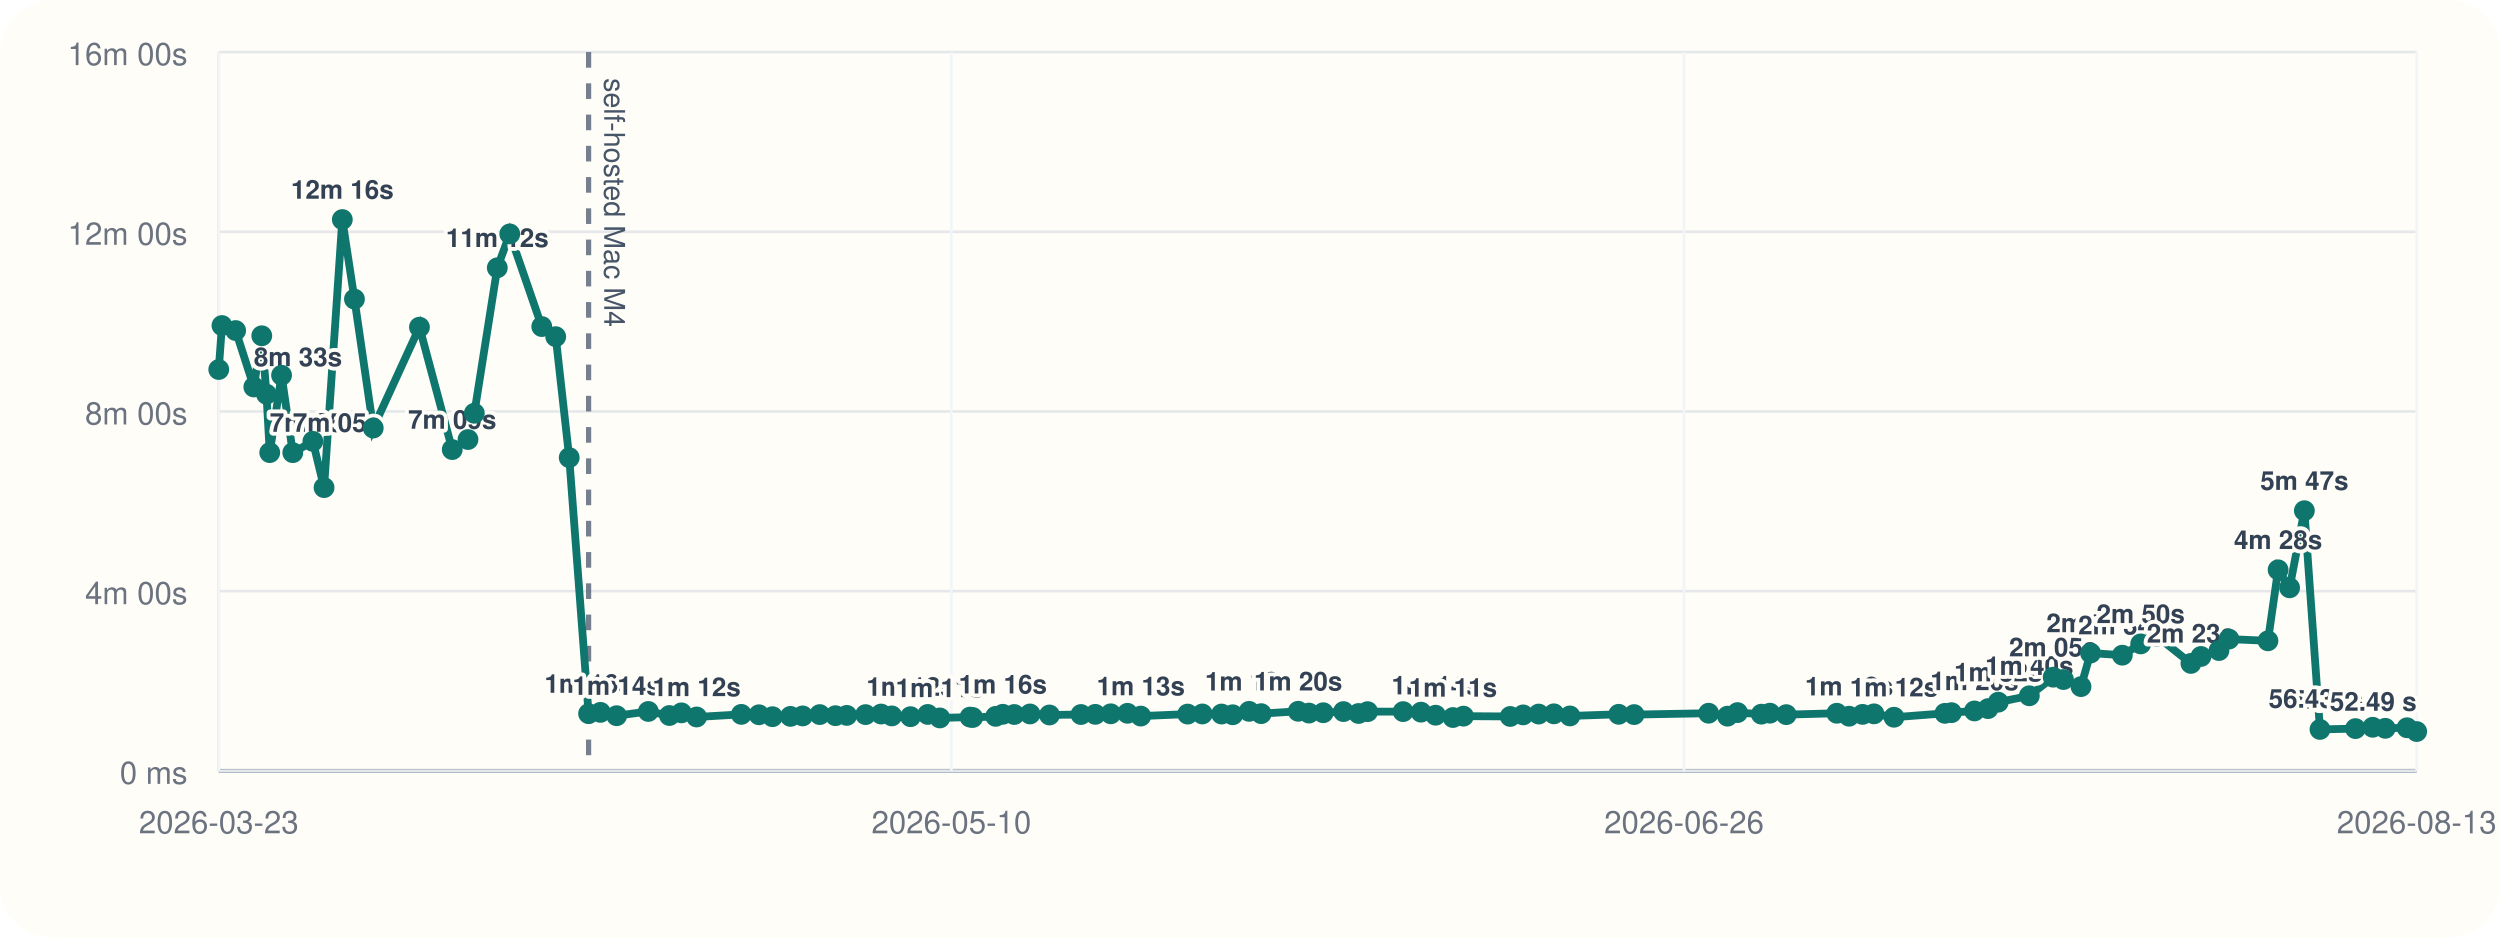
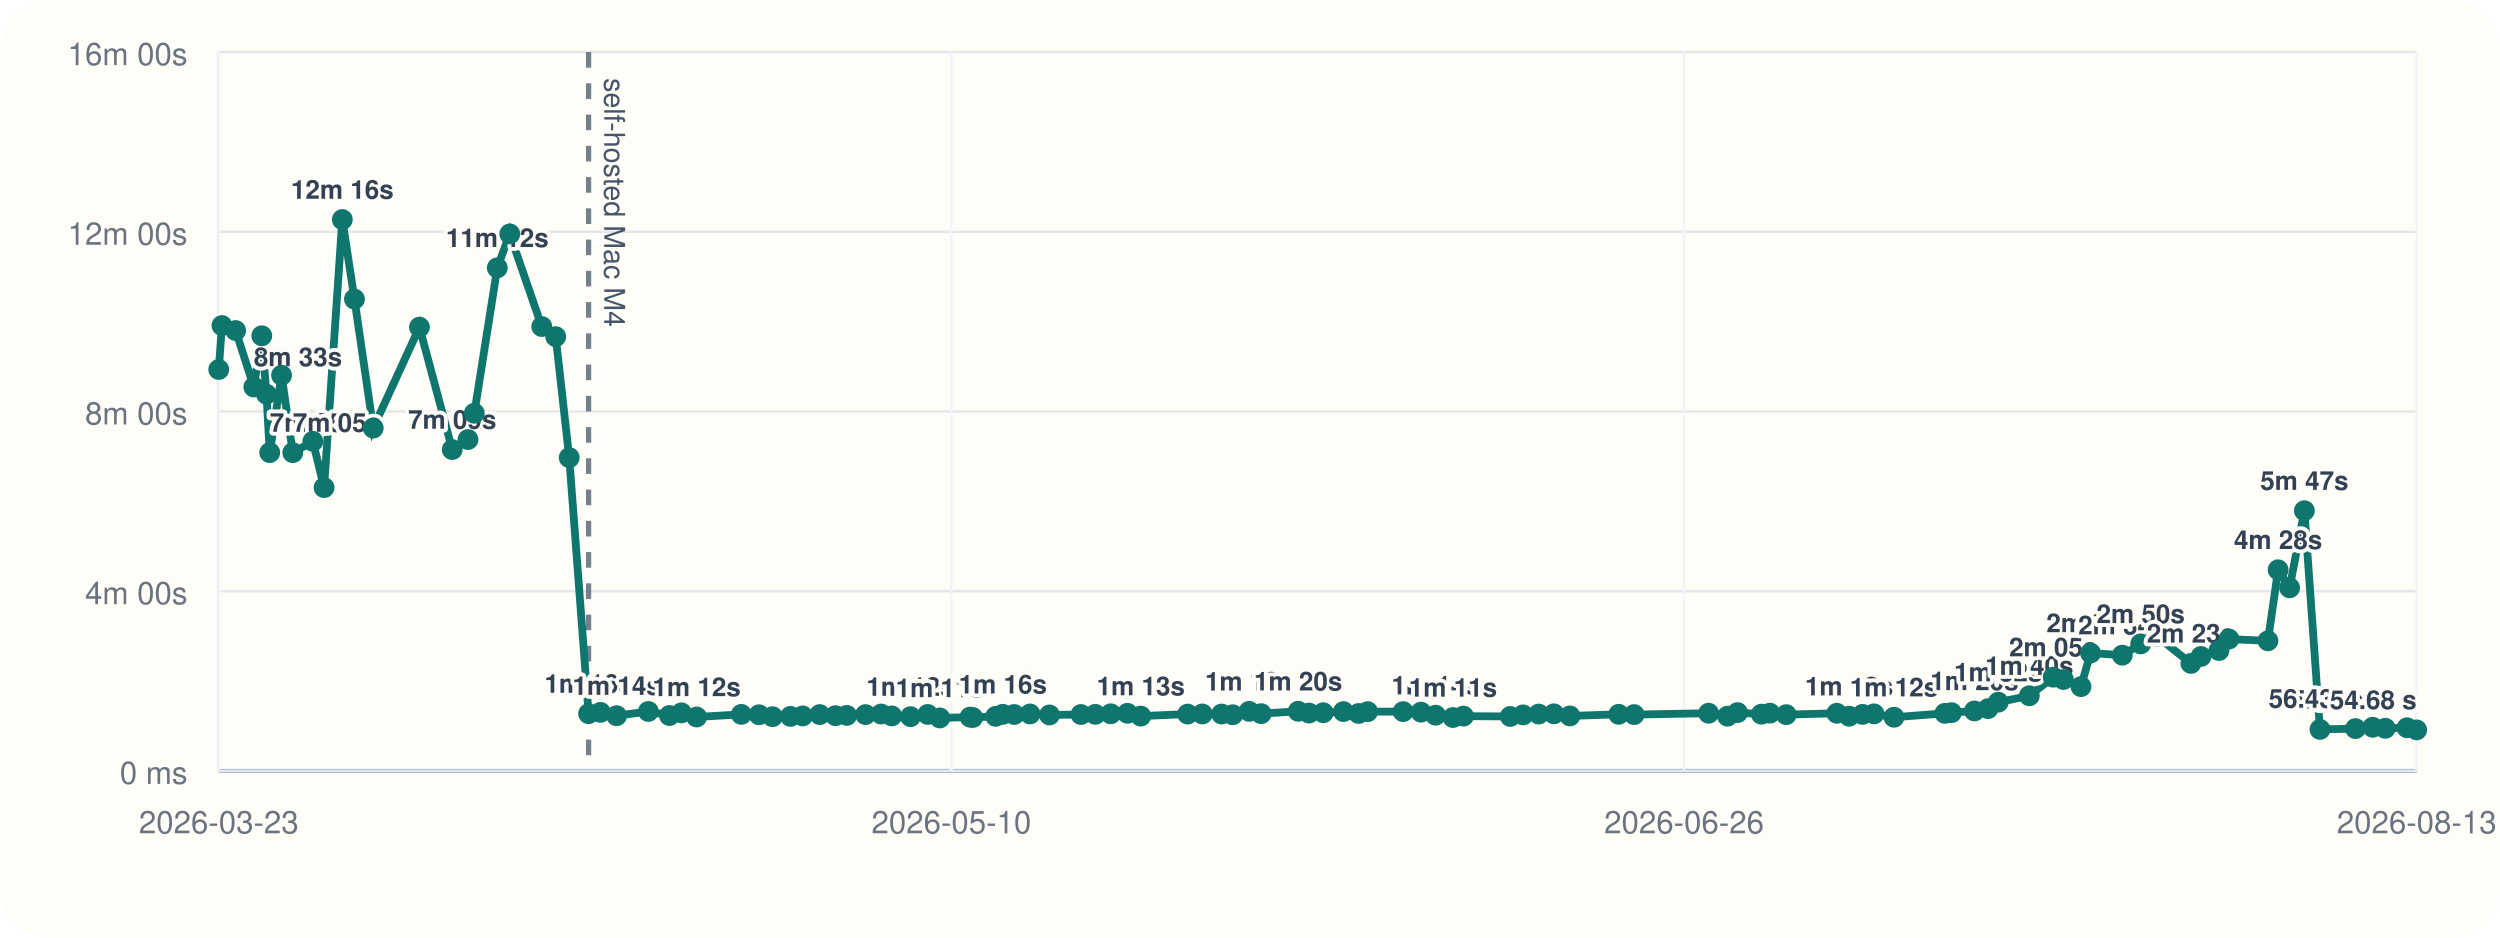
<svg xmlns="http://www.w3.org/2000/svg" viewBox="0 0 960 360">
  <rect width="960" height="360" rx="20" fill="#fffdf7" />
  <line x1="84" y1="296" x2="928" y2="296" stroke="#cbd5e1" stroke-width="1" />
  <line x1="84" y1="20" x2="84" y2="296" stroke="#cbd5e1" stroke-width="1" />
  <line x1="84" y1="296.00" x2="928" y2="296.00" stroke="#94a3b8" stroke-width="1.5" />
  <line x1="84" y1="296.00" x2="928" y2="296.00" stroke="#e5e7eb" stroke-width="1" />
  <text x="72" y="301.00" text-anchor="end" font-size="12" font-family="Helvetica, Arial, sans-serif" fill="#6b7280">0 ms</text>
  <line x1="84" y1="227.00" x2="928" y2="227.00" stroke="#e5e7eb" stroke-width="1" />
  <text x="72" y="232.00" text-anchor="end" font-size="12" font-family="Helvetica, Arial, sans-serif" fill="#6b7280">4m 00s</text>
  <line x1="84" y1="158.00" x2="928" y2="158.00" stroke="#e5e7eb" stroke-width="1" />
  <text x="72" y="163.00" text-anchor="end" font-size="12" font-family="Helvetica, Arial, sans-serif" fill="#6b7280">8m 00s</text>
  <line x1="84" y1="89.00" x2="928" y2="89.00" stroke="#e5e7eb" stroke-width="1" />
  <text x="72" y="94.00" text-anchor="end" font-size="12" font-family="Helvetica, Arial, sans-serif" fill="#6b7280">12m 00s</text>
  <line x1="84" y1="20.00" x2="928" y2="20.00" stroke="#e5e7eb" stroke-width="1" />
  <text x="72" y="25.00" text-anchor="end" font-size="12" font-family="Helvetica, Arial, sans-serif" fill="#6b7280">16m 00s</text>
  <line x1="84.00" y1="20" x2="84.00" y2="296" stroke="#f1f5f9" stroke-width="1" />
  <text x="84.00" y="320" text-anchor="middle" font-size="12" font-family="Helvetica, Arial, sans-serif" fill="#6b7280">2026-03-23</text>
  <line x1="365.33" y1="20" x2="365.33" y2="296" stroke="#f1f5f9" stroke-width="1" />
  <text x="365.33" y="320" text-anchor="middle" font-size="12" font-family="Helvetica, Arial, sans-serif" fill="#6b7280">2026-05-10</text>
  <line x1="646.67" y1="20" x2="646.67" y2="296" stroke="#f1f5f9" stroke-width="1" />
  <text x="646.67" y="320" text-anchor="middle" font-size="12" font-family="Helvetica, Arial, sans-serif" fill="#6b7280">2026-06-26</text>
  <line x1="928.00" y1="20" x2="928.00" y2="296" stroke="#f1f5f9" stroke-width="1" />
  <text x="928.00" y="320" text-anchor="middle" font-size="12" font-family="Helvetica, Arial, sans-serif" fill="#6b7280">2026-08-13</text>
  <line x1="226.02" y1="20" x2="226.02" y2="296" stroke="#475569" stroke-width="2" stroke-dasharray="6 6" opacity="0.75" />
  <text x="232.02" y="30" transform="rotate(90 232.02 30)" font-size="11" font-family="Helvetica, Arial, sans-serif" fill="#475569">self-hosted Mac M4</text>
-   <polyline fill="none" stroke="#0f766e" stroke-width="3" points="84.00,141.89 85.23,125.01 90.49,126.93 97.47,148.60 100.52,128.94 102.32,151.38 103.58,173.80 108.12,144.10 112.43,173.82 120.14,169.48 124.44,187.24 131.45,84.31 136.11,114.86 143.32,164.37 161.07,125.64 173.66,172.64 179.71,168.78 182.14,158.69 190.96,102.84 195.75,89.82 208.04,125.40 213.39,129.28 218.58,175.73 226.02,274.04 230.57,273.55 236.79,274.83 248.96,273.20 257.06,274.76 261.67,273.74 267.50,275.32 284.68,274.32 291.45,274.47 296.63,275.21 303.52,275.09 308.22,274.92 314.79,274.40 320.82,274.82 325.18,274.71 332.38,274.41 338.34,274.19 342.45,274.91 349.64,275.20 356.25,274.34 360.89,275.69 372.49,275.37 373.52,275.52 382.34,275.08 385.08,274.29 389.47,274.37 395.52,274.16 403.00,274.55 415.09,274.37 420.59,274.31 426.54,274.10 432.96,273.91 438.05,274.98 456.06,274.21 461.69,274.16 469.08,274.19 473.37,274.47 479.66,273.16 484.30,274.04 498.50,273.13 502.66,273.82 508.12,273.69 515.89,273.25 521.69,273.98 525.17,273.27 538.80,273.26 545.67,273.47 551.27,274.64 557.93,275.53 561.97,275.00 579.93,275.12 584.88,274.52 590.86,274.20 596.70,274.11 602.85,274.92 621.59,274.29 627.50,274.40 656.11,273.88 663.36,275.01 667.21,273.64 676.36,274.24 679.65,273.86 685.92,274.42 705.33,273.89 710.05,275.03 715.21,274.32 719.61,274.12 727.29,275.42 746.84,273.92 749.36,273.66 758.19,273.00 763.40,272.11 767.33,269.64 779.26,267.18 788.43,260.04 792.37,260.94 799.10,263.66 802.76,250.77 814.97,251.59 822.02,247.26 828.24,244.32 841.31,254.75 845.18,252.08 852.08,249.81 855.91,245.41 870.89,246.07 874.79,218.81 879.21,225.72 884.88,196.11 890.87,280.10 904.50,279.78 911.12,279.27 915.94,279.67 924.30,279.46 928.00,280.91" />
+   <polyline fill="none" stroke="#0f766e" stroke-width="3" points="84.00,141.89 85.23,125.01 90.49,126.93 97.47,148.60 100.52,128.94 102.32,151.38 103.58,173.80 108.12,144.10 112.43,173.82 120.14,169.48 124.44,187.24 131.45,84.31 136.11,114.86 143.32,164.37 161.07,125.64 173.66,172.64 179.71,168.78 182.14,158.69 190.96,102.84 195.75,89.82 208.04,125.40 213.39,129.28 218.58,175.73 226.02,274.04 230.57,273.55 236.79,274.83 248.96,273.20 257.06,274.76 261.67,273.74 267.50,275.32 284.68,274.32 291.45,274.47 296.63,275.21 303.52,275.09 308.22,274.92 314.79,274.40 320.82,274.82 325.18,274.71 332.38,274.41 338.34,274.19 342.45,274.91 349.64,275.20 356.25,274.34 360.89,275.69 372.49,275.37 373.52,275.52 382.34,275.08 385.08,274.29 389.47,274.37 395.52,274.16 403.00,274.55 415.09,274.37 420.59,274.31 426.54,274.10 432.96,273.91 438.05,274.98 456.06,274.21 461.69,274.16 469.08,274.19 473.37,274.47 479.66,273.16 484.30,274.04 498.50,273.13 502.66,273.82 508.12,273.69 515.89,273.25 521.69,273.98 525.17,273.27 538.80,273.26 545.67,273.47 551.27,274.64 557.93,275.53 561.97,275.00 579.93,275.12 584.88,274.52 590.86,274.20 596.70,274.11 602.85,274.92 621.59,274.29 627.50,274.40 656.11,273.88 663.36,275.01 667.21,273.64 676.36,274.24 679.65,273.86 685.92,274.42 705.33,273.89 710.05,275.03 715.21,274.32 719.61,274.12 727.29,275.42 746.84,273.92 749.36,273.66 758.19,273.00 763.40,272.11 767.33,269.64 779.26,267.18 788.43,260.04 792.37,260.94 799.10,263.66 802.76,250.77 814.97,251.59 822.02,247.26 828.24,244.32 841.31,254.75 845.18,252.08 852.08,249.81 855.91,245.41 870.89,246.07 874.79,218.81 879.21,225.72 884.88,196.11 890.87,280.10 904.50,279.78 911.12,279.27 915.94,279.67 924.30,279.46 928.00,280.28" />
  <circle cx="84.00" cy="141.89" r="4" fill="#0f766e" />
  <circle cx="85.23" cy="125.01" r="4" fill="#0f766e" />
  <circle cx="90.49" cy="126.93" r="4" fill="#0f766e" />
  <circle cx="97.47" cy="148.60" r="4" fill="#0f766e" />
  <text x="97.47" y="140.60" text-anchor="start" font-size="10" font-family="Helvetica, Arial, sans-serif" font-weight="600" paint-order="stroke" stroke="#fffdf7" stroke-width="3" stroke-linejoin="round" fill="#334155">8m 33s</text>
  <circle cx="100.52" cy="128.94" r="4" fill="#0f766e" />
  <circle cx="102.32" cy="151.38" r="4" fill="#0f766e" />
  <circle cx="103.58" cy="173.80" r="4" fill="#0f766e" />
  <text x="103.58" y="165.80" text-anchor="start" font-size="10" font-family="Helvetica, Arial, sans-serif" font-weight="600" paint-order="stroke" stroke="#fffdf7" stroke-width="3" stroke-linejoin="round" fill="#334155">7m 05s</text>
  <circle cx="108.12" cy="144.10" r="4" fill="#0f766e" />
  <circle cx="112.43" cy="173.82" r="4" fill="#0f766e" />
  <text x="112.43" y="165.82" text-anchor="start" font-size="10" font-family="Helvetica, Arial, sans-serif" font-weight="600" paint-order="stroke" stroke="#fffdf7" stroke-width="3" stroke-linejoin="round" fill="#334155">7m 05s</text>
  <circle cx="120.14" cy="169.48" r="4" fill="#0f766e" />
  <circle cx="124.44" cy="187.24" r="4" fill="#0f766e" />
  <circle cx="131.45" cy="84.31" r="4" fill="#0f766e" />
  <text x="131.45" y="76.31" text-anchor="middle" font-size="10" font-family="Helvetica, Arial, sans-serif" font-weight="600" paint-order="stroke" stroke="#fffdf7" stroke-width="3" stroke-linejoin="round" fill="#334155">12m 16s</text>
  <circle cx="136.11" cy="114.86" r="4" fill="#0f766e" />
  <circle cx="143.32" cy="164.37" r="4" fill="#0f766e" />
  <circle cx="161.07" cy="125.64" r="4" fill="#0f766e" />
  <circle cx="173.66" cy="172.64" r="4" fill="#0f766e" />
  <text x="173.66" y="164.64" text-anchor="middle" font-size="10" font-family="Helvetica, Arial, sans-serif" font-weight="600" paint-order="stroke" stroke="#fffdf7" stroke-width="3" stroke-linejoin="round" fill="#334155">7m 09s</text>
  <circle cx="179.71" cy="168.78" r="4" fill="#0f766e" />
  <circle cx="182.14" cy="158.69" r="4" fill="#0f766e" />
  <circle cx="190.96" cy="102.84" r="4" fill="#0f766e" />
  <text x="190.96" y="94.84" text-anchor="middle" font-size="10" font-family="Helvetica, Arial, sans-serif" font-weight="600" paint-order="stroke" stroke="#fffdf7" stroke-width="3" stroke-linejoin="round" fill="#334155">11m 12s</text>
  <circle cx="195.75" cy="89.82" r="4" fill="#0f766e" />
  <circle cx="208.04" cy="125.40" r="4" fill="#0f766e" />
  <circle cx="213.39" cy="129.28" r="4" fill="#0f766e" />
  <circle cx="218.58" cy="175.73" r="4" fill="#0f766e" />
  <circle cx="226.02" cy="274.04" r="4" fill="#0f766e" />
  <text x="226.02" y="266.04" text-anchor="middle" font-size="10" font-family="Helvetica, Arial, sans-serif" font-weight="600" paint-order="stroke" stroke="#fffdf7" stroke-width="3" stroke-linejoin="round" fill="#334155">1m 16s</text>
  <circle cx="230.57" cy="273.55" r="4" fill="#0f766e" />
  <circle cx="236.79" cy="274.83" r="4" fill="#0f766e" />
  <text x="236.79" y="266.83" text-anchor="middle" font-size="10" font-family="Helvetica, Arial, sans-serif" font-weight="600" paint-order="stroke" stroke="#fffdf7" stroke-width="3" stroke-linejoin="round" fill="#334155">1m 14s</text>
  <circle cx="248.96" cy="273.20" r="4" fill="#0f766e" />
  <circle cx="257.06" cy="274.76" r="4" fill="#0f766e" />
  <circle cx="261.67" cy="273.74" r="4" fill="#0f766e" />
  <circle cx="267.50" cy="275.32" r="4" fill="#0f766e" />
  <text x="267.50" y="267.32" text-anchor="middle" font-size="10" font-family="Helvetica, Arial, sans-serif" font-weight="600" paint-order="stroke" stroke="#fffdf7" stroke-width="3" stroke-linejoin="round" fill="#334155">1m 12s</text>
  <circle cx="284.68" cy="274.32" r="4" fill="#0f766e" />
  <circle cx="291.45" cy="274.47" r="4" fill="#0f766e" />
  <circle cx="296.63" cy="275.21" r="4" fill="#0f766e" />
  <circle cx="303.52" cy="275.09" r="4" fill="#0f766e" />
  <circle cx="308.22" cy="274.92" r="4" fill="#0f766e" />
  <circle cx="314.79" cy="274.40" r="4" fill="#0f766e" />
  <circle cx="320.82" cy="274.82" r="4" fill="#0f766e" />
  <circle cx="325.18" cy="274.71" r="4" fill="#0f766e" />
  <circle cx="332.38" cy="274.41" r="4" fill="#0f766e" />
  <circle cx="338.34" cy="274.19" r="4" fill="#0f766e" />
  <circle cx="342.45" cy="274.91" r="4" fill="#0f766e" />
  <circle cx="349.64" cy="275.20" r="4" fill="#0f766e" />
  <text x="349.64" y="267.20" text-anchor="middle" font-size="10" font-family="Helvetica, Arial, sans-serif" font-weight="600" paint-order="stroke" stroke="#fffdf7" stroke-width="3" stroke-linejoin="round" fill="#334155">1m 12s</text>
  <circle cx="356.25" cy="274.34" r="4" fill="#0f766e" />
  <circle cx="360.89" cy="275.69" r="4" fill="#0f766e" />
  <text x="360.89" y="267.69" text-anchor="middle" font-size="10" font-family="Helvetica, Arial, sans-serif" font-weight="600" paint-order="stroke" stroke="#fffdf7" stroke-width="3" stroke-linejoin="round" fill="#334155">1m 11s</text>
  <circle cx="372.49" cy="275.37" r="4" fill="#0f766e" />
  <circle cx="373.52" cy="275.52" r="4" fill="#0f766e" />
  <circle cx="382.34" cy="275.08" r="4" fill="#0f766e" />
  <circle cx="385.08" cy="274.29" r="4" fill="#0f766e" />
  <text x="385.08" y="266.29" text-anchor="middle" font-size="10" font-family="Helvetica, Arial, sans-serif" font-weight="600" paint-order="stroke" stroke="#fffdf7" stroke-width="3" stroke-linejoin="round" fill="#334155">1m 16s</text>
  <circle cx="389.47" cy="274.37" r="4" fill="#0f766e" />
  <circle cx="395.52" cy="274.16" r="4" fill="#0f766e" />
  <circle cx="403.00" cy="274.55" r="4" fill="#0f766e" />
  <circle cx="415.09" cy="274.37" r="4" fill="#0f766e" />
  <circle cx="420.59" cy="274.31" r="4" fill="#0f766e" />
  <circle cx="426.54" cy="274.10" r="4" fill="#0f766e" />
  <circle cx="432.96" cy="273.91" r="4" fill="#0f766e" />
  <circle cx="438.05" cy="274.98" r="4" fill="#0f766e" />
  <text x="438.05" y="266.98" text-anchor="middle" font-size="10" font-family="Helvetica, Arial, sans-serif" font-weight="600" paint-order="stroke" stroke="#fffdf7" stroke-width="3" stroke-linejoin="round" fill="#334155">1m 13s</text>
  <circle cx="456.06" cy="274.21" r="4" fill="#0f766e" />
  <circle cx="461.69" cy="274.16" r="4" fill="#0f766e" />
  <circle cx="469.08" cy="274.19" r="4" fill="#0f766e" />
  <circle cx="473.37" cy="274.47" r="4" fill="#0f766e" />
  <circle cx="479.66" cy="273.16" r="4" fill="#0f766e" />
  <text x="479.66" y="265.16" text-anchor="middle" font-size="10" font-family="Helvetica, Arial, sans-serif" font-weight="600" paint-order="stroke" stroke="#fffdf7" stroke-width="3" stroke-linejoin="round" fill="#334155">1m 19s</text>
  <circle cx="484.30" cy="274.04" r="4" fill="#0f766e" />
  <circle cx="498.50" cy="273.13" r="4" fill="#0f766e" />
  <text x="498.50" y="265.13" text-anchor="middle" font-size="10" font-family="Helvetica, Arial, sans-serif" font-weight="600" paint-order="stroke" stroke="#fffdf7" stroke-width="3" stroke-linejoin="round" fill="#334155">1m 20s</text>
  <circle cx="502.66" cy="273.82" r="4" fill="#0f766e" />
  <circle cx="508.12" cy="273.69" r="4" fill="#0f766e" />
  <circle cx="515.89" cy="273.25" r="4" fill="#0f766e" />
  <circle cx="521.69" cy="273.98" r="4" fill="#0f766e" />
  <circle cx="525.17" cy="273.27" r="4" fill="#0f766e" />
  <circle cx="538.80" cy="273.26" r="4" fill="#0f766e" />
  <circle cx="545.67" cy="273.47" r="4" fill="#0f766e" />
  <circle cx="551.27" cy="274.64" r="4" fill="#0f766e" />
  <text x="551.27" y="266.64" text-anchor="middle" font-size="10" font-family="Helvetica, Arial, sans-serif" font-weight="600" paint-order="stroke" stroke="#fffdf7" stroke-width="3" stroke-linejoin="round" fill="#334155">1m 14s</text>
  <circle cx="557.93" cy="275.53" r="4" fill="#0f766e" />
  <text x="557.93" y="267.53" text-anchor="middle" font-size="10" font-family="Helvetica, Arial, sans-serif" font-weight="600" paint-order="stroke" stroke="#fffdf7" stroke-width="3" stroke-linejoin="round" fill="#334155">1m 11s</text>
  <circle cx="561.97" cy="275.00" r="4" fill="#0f766e" />
  <circle cx="579.93" cy="275.12" r="4" fill="#0f766e" />
  <circle cx="584.88" cy="274.52" r="4" fill="#0f766e" />
  <circle cx="590.86" cy="274.20" r="4" fill="#0f766e" />
  <circle cx="596.70" cy="274.11" r="4" fill="#0f766e" />
  <circle cx="602.85" cy="274.92" r="4" fill="#0f766e" />
  <circle cx="621.59" cy="274.29" r="4" fill="#0f766e" />
  <circle cx="627.50" cy="274.40" r="4" fill="#0f766e" />
  <circle cx="656.11" cy="273.88" r="4" fill="#0f766e" />
  <circle cx="663.36" cy="275.01" r="4" fill="#0f766e" />
  <circle cx="667.21" cy="273.64" r="4" fill="#0f766e" />
  <circle cx="676.36" cy="274.24" r="4" fill="#0f766e" />
  <circle cx="679.65" cy="273.86" r="4" fill="#0f766e" />
  <circle cx="685.92" cy="274.42" r="4" fill="#0f766e" />
  <circle cx="705.33" cy="273.89" r="4" fill="#0f766e" />
  <circle cx="710.05" cy="275.03" r="4" fill="#0f766e" />
  <text x="710.05" y="267.03" text-anchor="middle" font-size="10" font-family="Helvetica, Arial, sans-serif" font-weight="600" paint-order="stroke" stroke="#fffdf7" stroke-width="3" stroke-linejoin="round" fill="#334155">1m 13s</text>
  <circle cx="715.21" cy="274.32" r="4" fill="#0f766e" />
  <circle cx="719.61" cy="274.12" r="4" fill="#0f766e" />
  <circle cx="727.29" cy="275.42" r="4" fill="#0f766e" />
  <text x="727.29" y="267.42" text-anchor="middle" font-size="10" font-family="Helvetica, Arial, sans-serif" font-weight="600" paint-order="stroke" stroke="#fffdf7" stroke-width="3" stroke-linejoin="round" fill="#334155">1m 12s</text>
  <circle cx="746.84" cy="273.92" r="4" fill="#0f766e" />
  <circle cx="749.36" cy="273.66" r="4" fill="#0f766e" />
  <circle cx="758.19" cy="273.00" r="4" fill="#0f766e" />
  <text x="758.19" y="265.00" text-anchor="middle" font-size="10" font-family="Helvetica, Arial, sans-serif" font-weight="600" paint-order="stroke" stroke="#fffdf7" stroke-width="3" stroke-linejoin="round" fill="#334155">1m 20s</text>
  <circle cx="763.40" cy="272.11" r="4" fill="#0f766e" />
  <circle cx="767.33" cy="269.64" r="4" fill="#0f766e" />
  <text x="767.33" y="261.64" text-anchor="middle" font-size="10" font-family="Helvetica, Arial, sans-serif" font-weight="600" paint-order="stroke" stroke="#fffdf7" stroke-width="3" stroke-linejoin="round" fill="#334155">1m 32s</text>
  <circle cx="779.26" cy="267.18" r="4" fill="#0f766e" />
  <text x="779.26" y="259.18" text-anchor="middle" font-size="10" font-family="Helvetica, Arial, sans-serif" font-weight="600" paint-order="stroke" stroke="#fffdf7" stroke-width="3" stroke-linejoin="round" fill="#334155">1m 40s</text>
  <circle cx="788.43" cy="260.04" r="4" fill="#0f766e" />
  <text x="788.43" y="252.04" text-anchor="middle" font-size="10" font-family="Helvetica, Arial, sans-serif" font-weight="600" paint-order="stroke" stroke="#fffdf7" stroke-width="3" stroke-linejoin="round" fill="#334155">2m 05s</text>
  <circle cx="792.37" cy="260.94" r="4" fill="#0f766e" />
  <circle cx="799.10" cy="263.66" r="4" fill="#0f766e" />
  <circle cx="802.76" cy="250.77" r="4" fill="#0f766e" />
  <text x="802.76" y="242.77" text-anchor="middle" font-size="10" font-family="Helvetica, Arial, sans-serif" font-weight="600" paint-order="stroke" stroke="#fffdf7" stroke-width="3" stroke-linejoin="round" fill="#334155">2m 37s</text>
  <circle cx="814.97" cy="251.59" r="4" fill="#0f766e" />
  <text x="814.97" y="243.59" text-anchor="middle" font-size="10" font-family="Helvetica, Arial, sans-serif" font-weight="600" paint-order="stroke" stroke="#fffdf7" stroke-width="3" stroke-linejoin="round" fill="#334155">2m 34s</text>
  <circle cx="822.02" cy="247.26" r="4" fill="#0f766e" />
  <text x="822.02" y="239.26" text-anchor="middle" font-size="10" font-family="Helvetica, Arial, sans-serif" font-weight="600" paint-order="stroke" stroke="#fffdf7" stroke-width="3" stroke-linejoin="round" fill="#334155">2m 50s</text>
  <circle cx="828.24" cy="244.32" r="4" fill="#0f766e" />
  <circle cx="841.31" cy="254.75" r="4" fill="#0f766e" />
  <text x="841.31" y="246.75" text-anchor="middle" font-size="10" font-family="Helvetica, Arial, sans-serif" font-weight="600" paint-order="stroke" stroke="#fffdf7" stroke-width="3" stroke-linejoin="round" fill="#334155">2m 23s</text>
  <circle cx="845.18" cy="252.08" r="4" fill="#0f766e" />
  <circle cx="852.08" cy="249.81" r="4" fill="#0f766e" />
  <circle cx="855.91" cy="245.41" r="4" fill="#0f766e" />
  <circle cx="870.89" cy="246.07" r="4" fill="#0f766e" />
  <circle cx="874.79" cy="218.81" r="4" fill="#0f766e" />
  <text x="874.79" y="210.81" text-anchor="middle" font-size="10" font-family="Helvetica, Arial, sans-serif" font-weight="600" paint-order="stroke" stroke="#fffdf7" stroke-width="3" stroke-linejoin="round" fill="#334155">4m 28s</text>
  <circle cx="879.21" cy="225.72" r="4" fill="#0f766e" />
  <circle cx="884.88" cy="196.11" r="4" fill="#0f766e" />
  <text x="884.88" y="188.11" text-anchor="middle" font-size="10" font-family="Helvetica, Arial, sans-serif" font-weight="600" paint-order="stroke" stroke="#fffdf7" stroke-width="3" stroke-linejoin="round" fill="#334155">5m 47s</text>
  <circle cx="890.87" cy="280.10" r="4" fill="#0f766e" />
  <text x="890.87" y="272.10" text-anchor="middle" font-size="10" font-family="Helvetica, Arial, sans-serif" font-weight="600" paint-order="stroke" stroke="#fffdf7" stroke-width="3" stroke-linejoin="round" fill="#334155">55.30 s</text>
  <circle cx="904.50" cy="279.78" r="4" fill="#0f766e" />
  <text x="904.50" y="271.78" text-anchor="end" font-size="10" font-family="Helvetica, Arial, sans-serif" font-weight="600" paint-order="stroke" stroke="#fffdf7" stroke-width="3" stroke-linejoin="round" fill="#334155">56.43 s</text>
  <circle cx="911.12" cy="279.27" r="4" fill="#0f766e" />
  <circle cx="915.94" cy="279.67" r="4" fill="#0f766e" />
  <circle cx="924.30" cy="279.46" r="4" fill="#0f766e" />
-   <circle cx="928.00" cy="280.91" r="4" fill="#0f766e" />
-   <text x="928.00" y="272.91" text-anchor="end" font-size="10" font-family="Helvetica, Arial, sans-serif" font-weight="600" paint-order="stroke" stroke="#fffdf7" stroke-width="3" stroke-linejoin="round" fill="#334155">52.49 s</text>
+   <circle cx="928.00" cy="280.28" r="4" fill="#0f766e" />
+   <text x="928.00" y="272.28" text-anchor="end" font-size="10" font-family="Helvetica, Arial, sans-serif" font-weight="600" paint-order="stroke" stroke="#fffdf7" stroke-width="3" stroke-linejoin="round" fill="#334155">54.68 s</text>
</svg>
